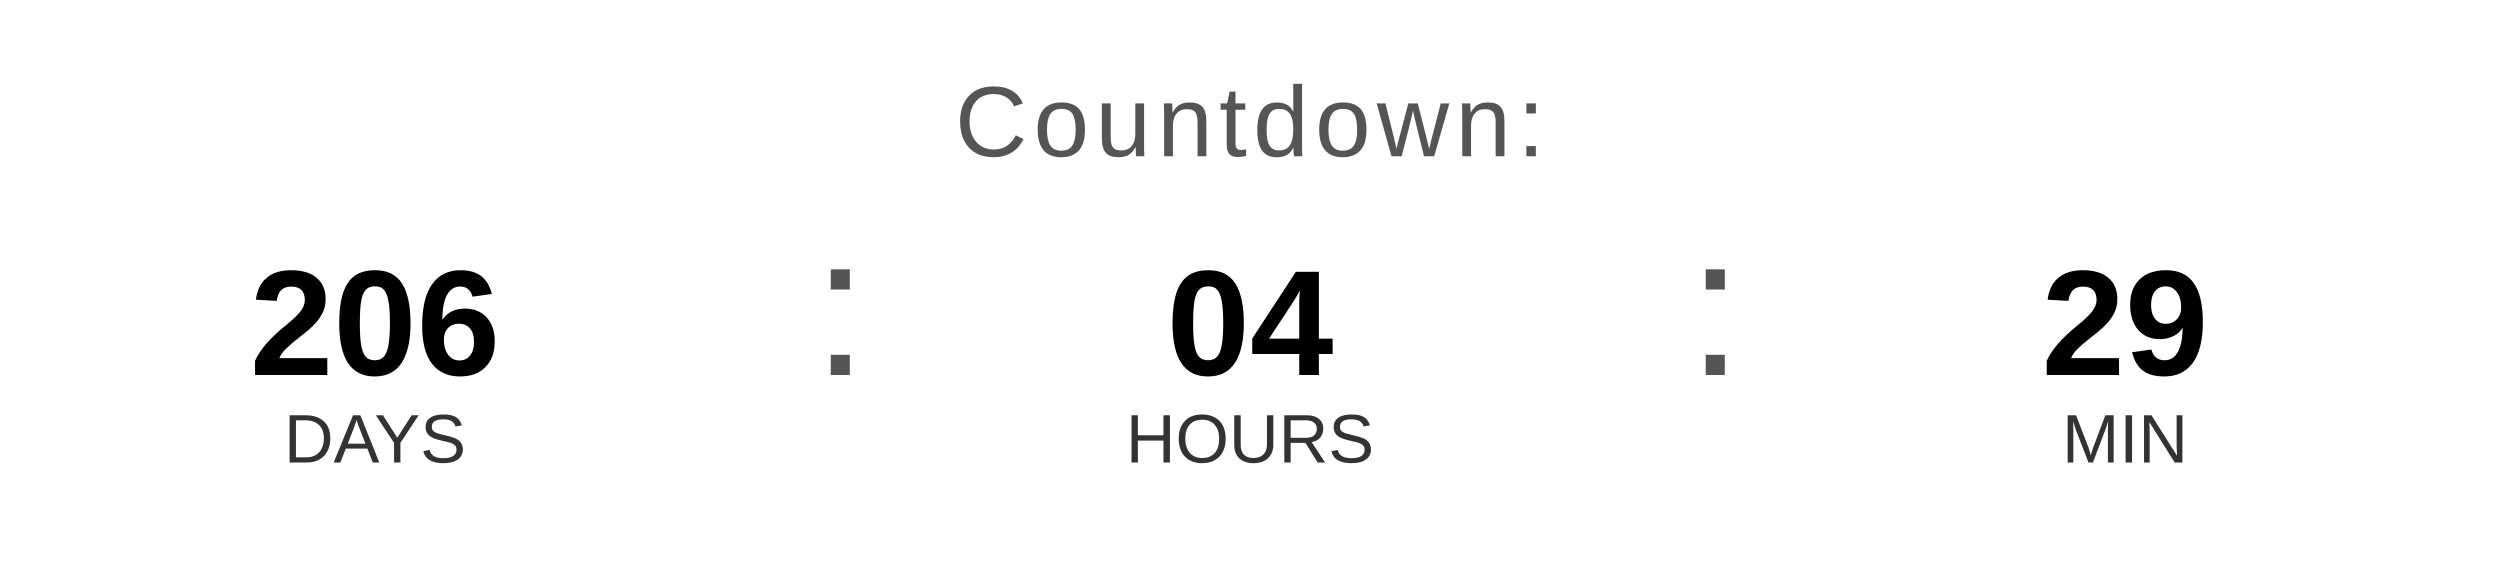
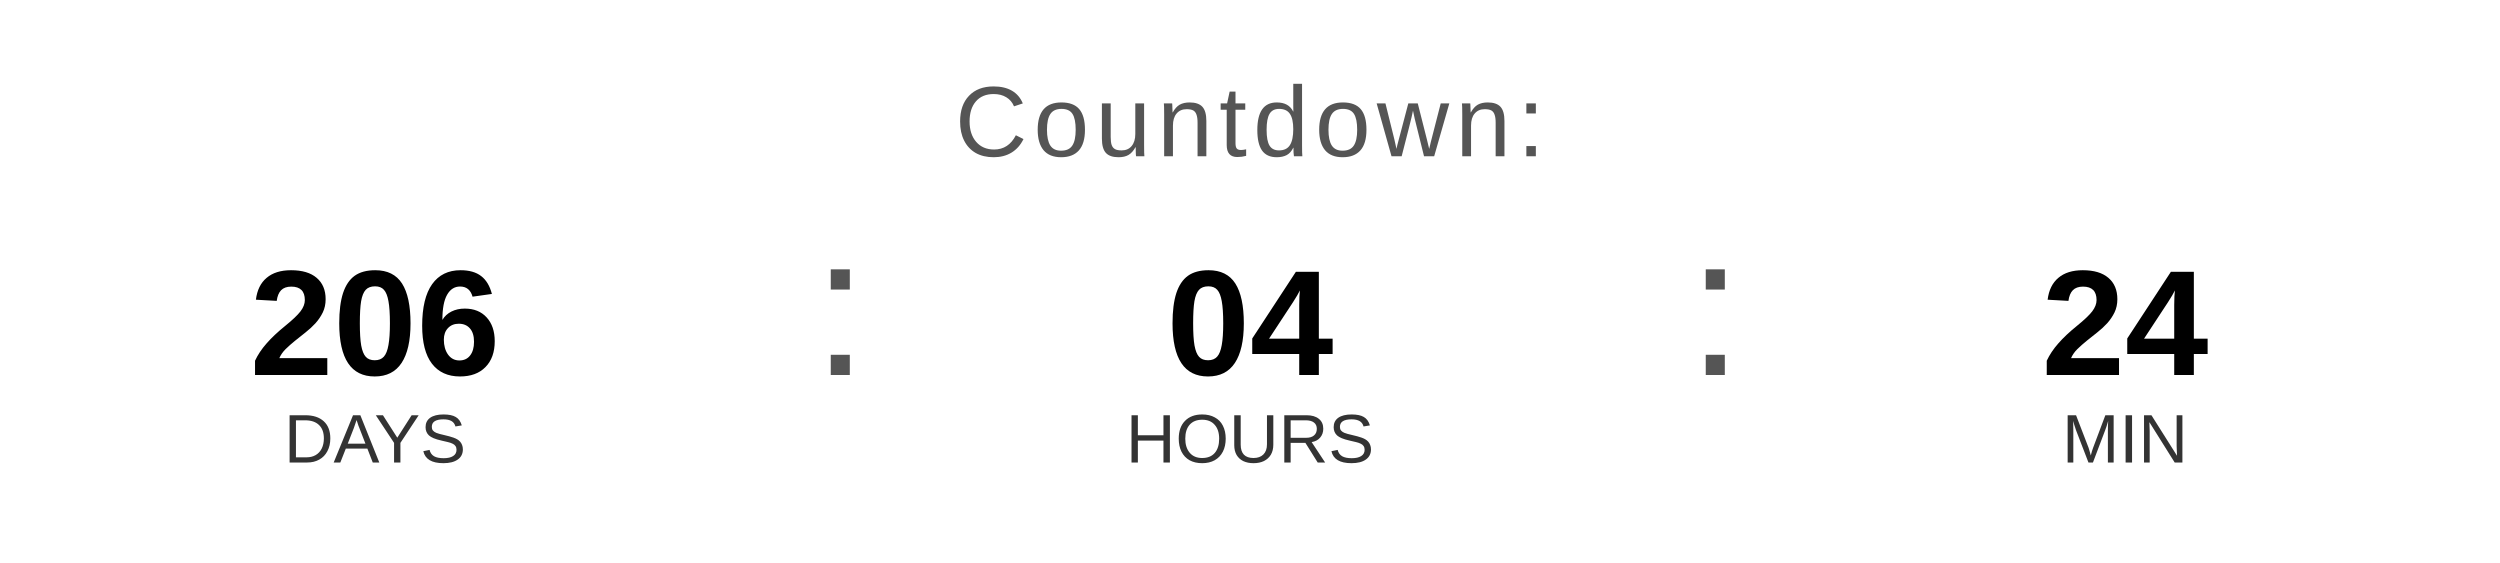
<svg xmlns="http://www.w3.org/2000/svg" width="400" height="90" viewBox="0 0 400 90">
  <text x="200" y="25" font-family="Arial, Helvetica, sans-serif" font-size="16" fill="#555555" text-anchor="middle" letter-spacing="1">
    Countdown:
  </text>
  <text x="60" y="60" font-family="Arial, Helvetica, sans-serif" font-size="24" font-weight="bold" fill="#000000" text-anchor="middle">206</text>
  <text x="60" y="74" font-family="Arial, Helvetica, sans-serif" font-size="11" fill="#333333" text-anchor="middle">DAYS</text>
  <text x="130" y="60" font-family="Arial, sans-serif" font-size="32" fill="#555555">:</text>
  <text x="200" y="60" font-family="Arial, Helvetica, sans-serif" font-size="24" font-weight="bold" fill="#000000" text-anchor="middle">04</text>
  <text x="200" y="74" font-family="Arial, Helvetica, sans-serif" font-size="11" fill="#333333" text-anchor="middle">HOURS</text>
  <text x="270" y="60" font-family="Arial, sans-serif" font-size="32" fill="#555555">:</text>
-   <text x="340" y="60" font-family="Arial, Helvetica, sans-serif" font-size="24" font-weight="bold" fill="#000000" text-anchor="middle">29</text>
+   <text x="340" y="60" font-family="Arial, Helvetica, sans-serif" font-size="24" font-weight="bold" fill="#000000" text-anchor="middle">24</text>
  <text x="340" y="74" font-family="Arial, Helvetica, sans-serif" font-size="11" fill="#333333" text-anchor="middle">MIN</text>
</svg>
